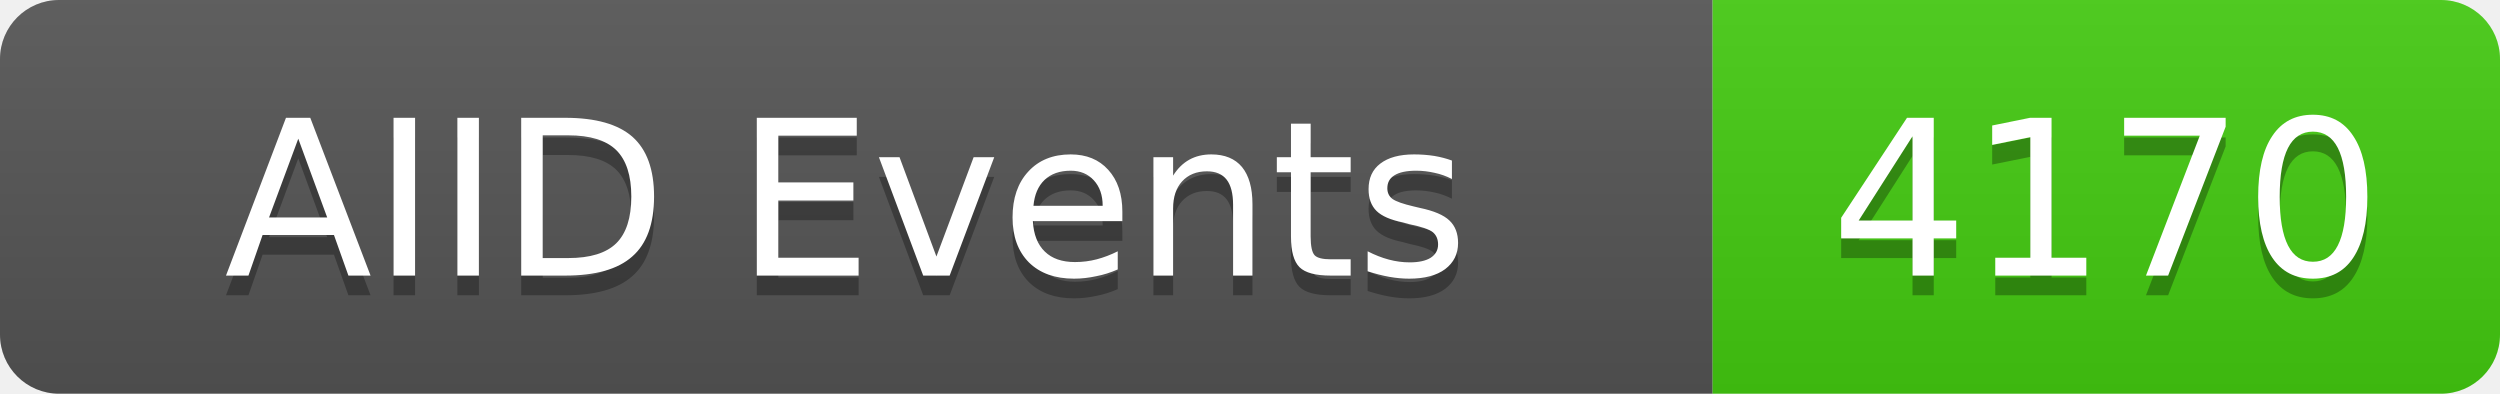
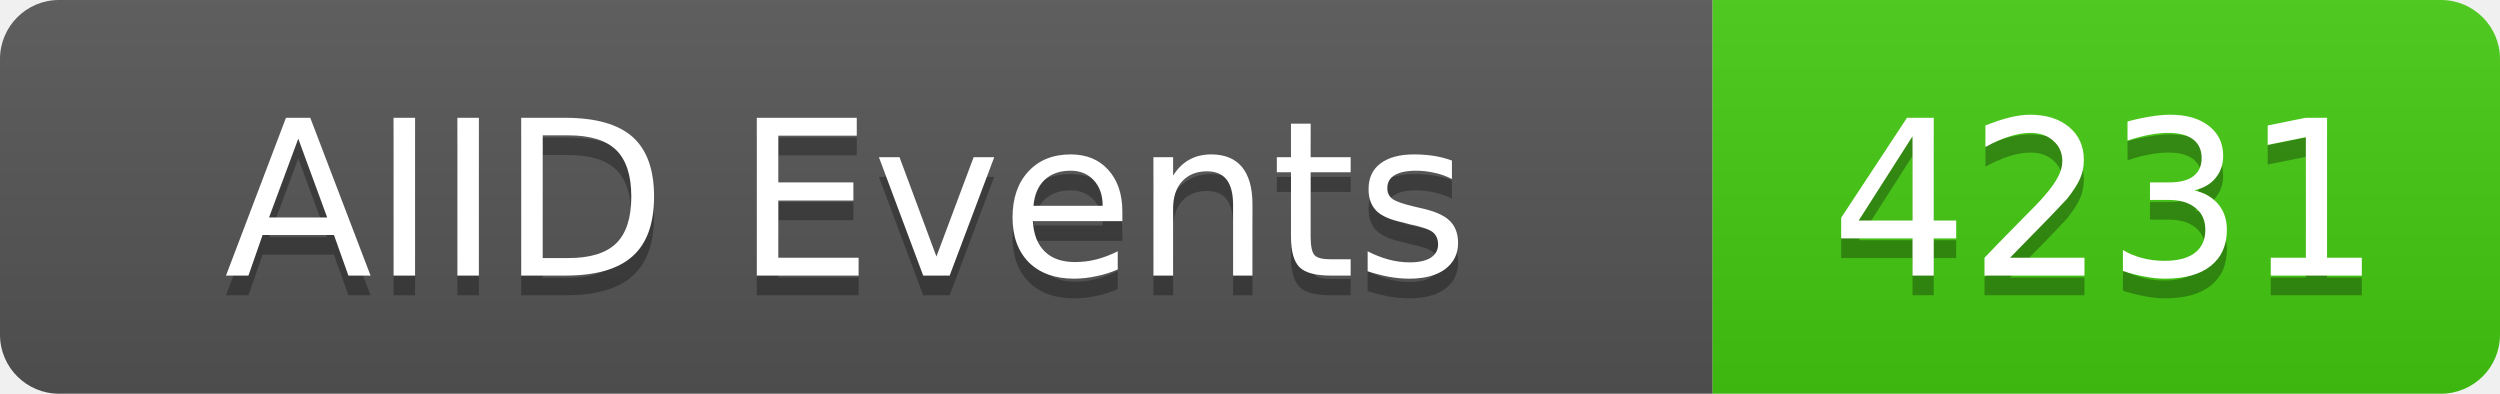
<svg xmlns="http://www.w3.org/2000/svg" width="127" height="20">
  <linearGradient id="b" x2="0" y2="100%">
    <stop offset="0" stop-color="#bbb" stop-opacity=".1" />
    <stop offset="1" stop-opacity=".1" />
  </linearGradient>
  <clipPath id="a">
    <rect width="127" height="20" rx="3" fill="#fff" />
  </clipPath>
  <g clip-path="url(#a)">
    <rect width="87" height="20" fill="#555" />
    <rect x="87" width="40" height="20" fill="#4c1" />
    <rect width="127" height="20" fill="url(#b)" />
  </g>
  <g fill="#fff" text-anchor="middle" font-family="DejaVu Sans,Verdana,Geneva,sans-serif" font-size="11">
    <text x="43" y="15" fill="#010101" fill-opacity=".3">AIID Events</text>
    <text x="43" y="14">AIID Events</text>
-     <text x="107" y="15" fill="#010101" fill-opacity=".3">4170</text>
-     <text x="107" y="14">4170</text>
+     <text x="107" y="15" fill="#010101" fill-opacity=".3">4231</text>
+     <text x="107" y="14">4231</text>
  </g>
</svg>
